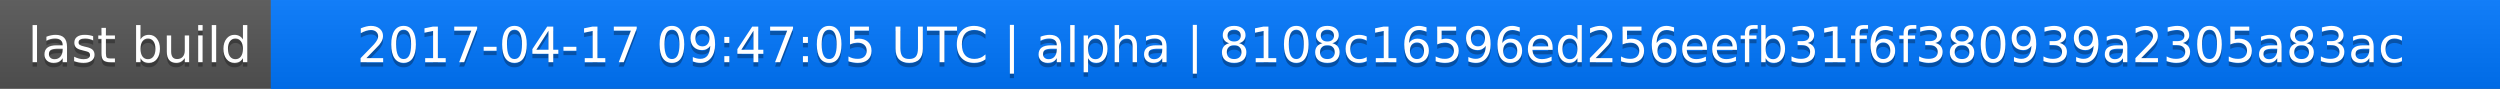
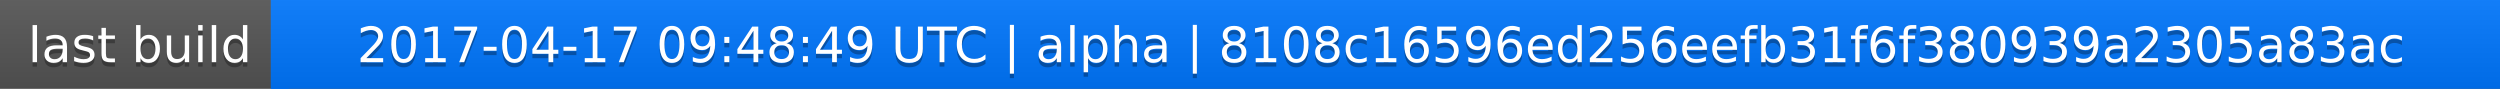
<svg xmlns="http://www.w3.org/2000/svg" width="563" height="20">
  <linearGradient id="a" x2="0" y2="100%">
    <stop offset="0" stop-color="#bbb" stop-opacity=".1" />
    <stop offset="1" stop-opacity=".1" />
  </linearGradient>
  <rect rx="0" width="563" height="20" fill="#555" />
  <rect rx="0" x="61" width="502" height="20" fill="#07f" />
  <path fill="#07f" d="M61 0h4v20h-4z" />
  <rect rx="0" width="563" height="20" fill="url(#a)" />
  <g fill="#fff" text-anchor="middle" font-family="DejaVu Sans,Verdana,Geneva,sans-serif" font-size="11">
    <text x="31.5" y="15" fill="#010101" fill-opacity=".3">last build</text>
    <text x="31.5" y="14">last build</text>
-     <text x="311" y="15" fill="#010101" fill-opacity=".3">2017-04-17 09:47:05 UTC | alpha | 8108c16596ed256eefb31f6f380939a2305a83ac</text>
-     <text x="311" y="14">2017-04-17 09:47:05 UTC | alpha | 8108c16596ed256eefb31f6f380939a2305a83ac</text>
+     <text x="311" y="15" fill="#010101" fill-opacity=".3">2017-04-17 09:48:49 UTC | alpha | 8108c16596ed256eefb31f6f380939a2305a83ac</text>
+     <text x="311" y="14">2017-04-17 09:48:49 UTC | alpha | 8108c16596ed256eefb31f6f380939a2305a83ac</text>
  </g>
</svg>
